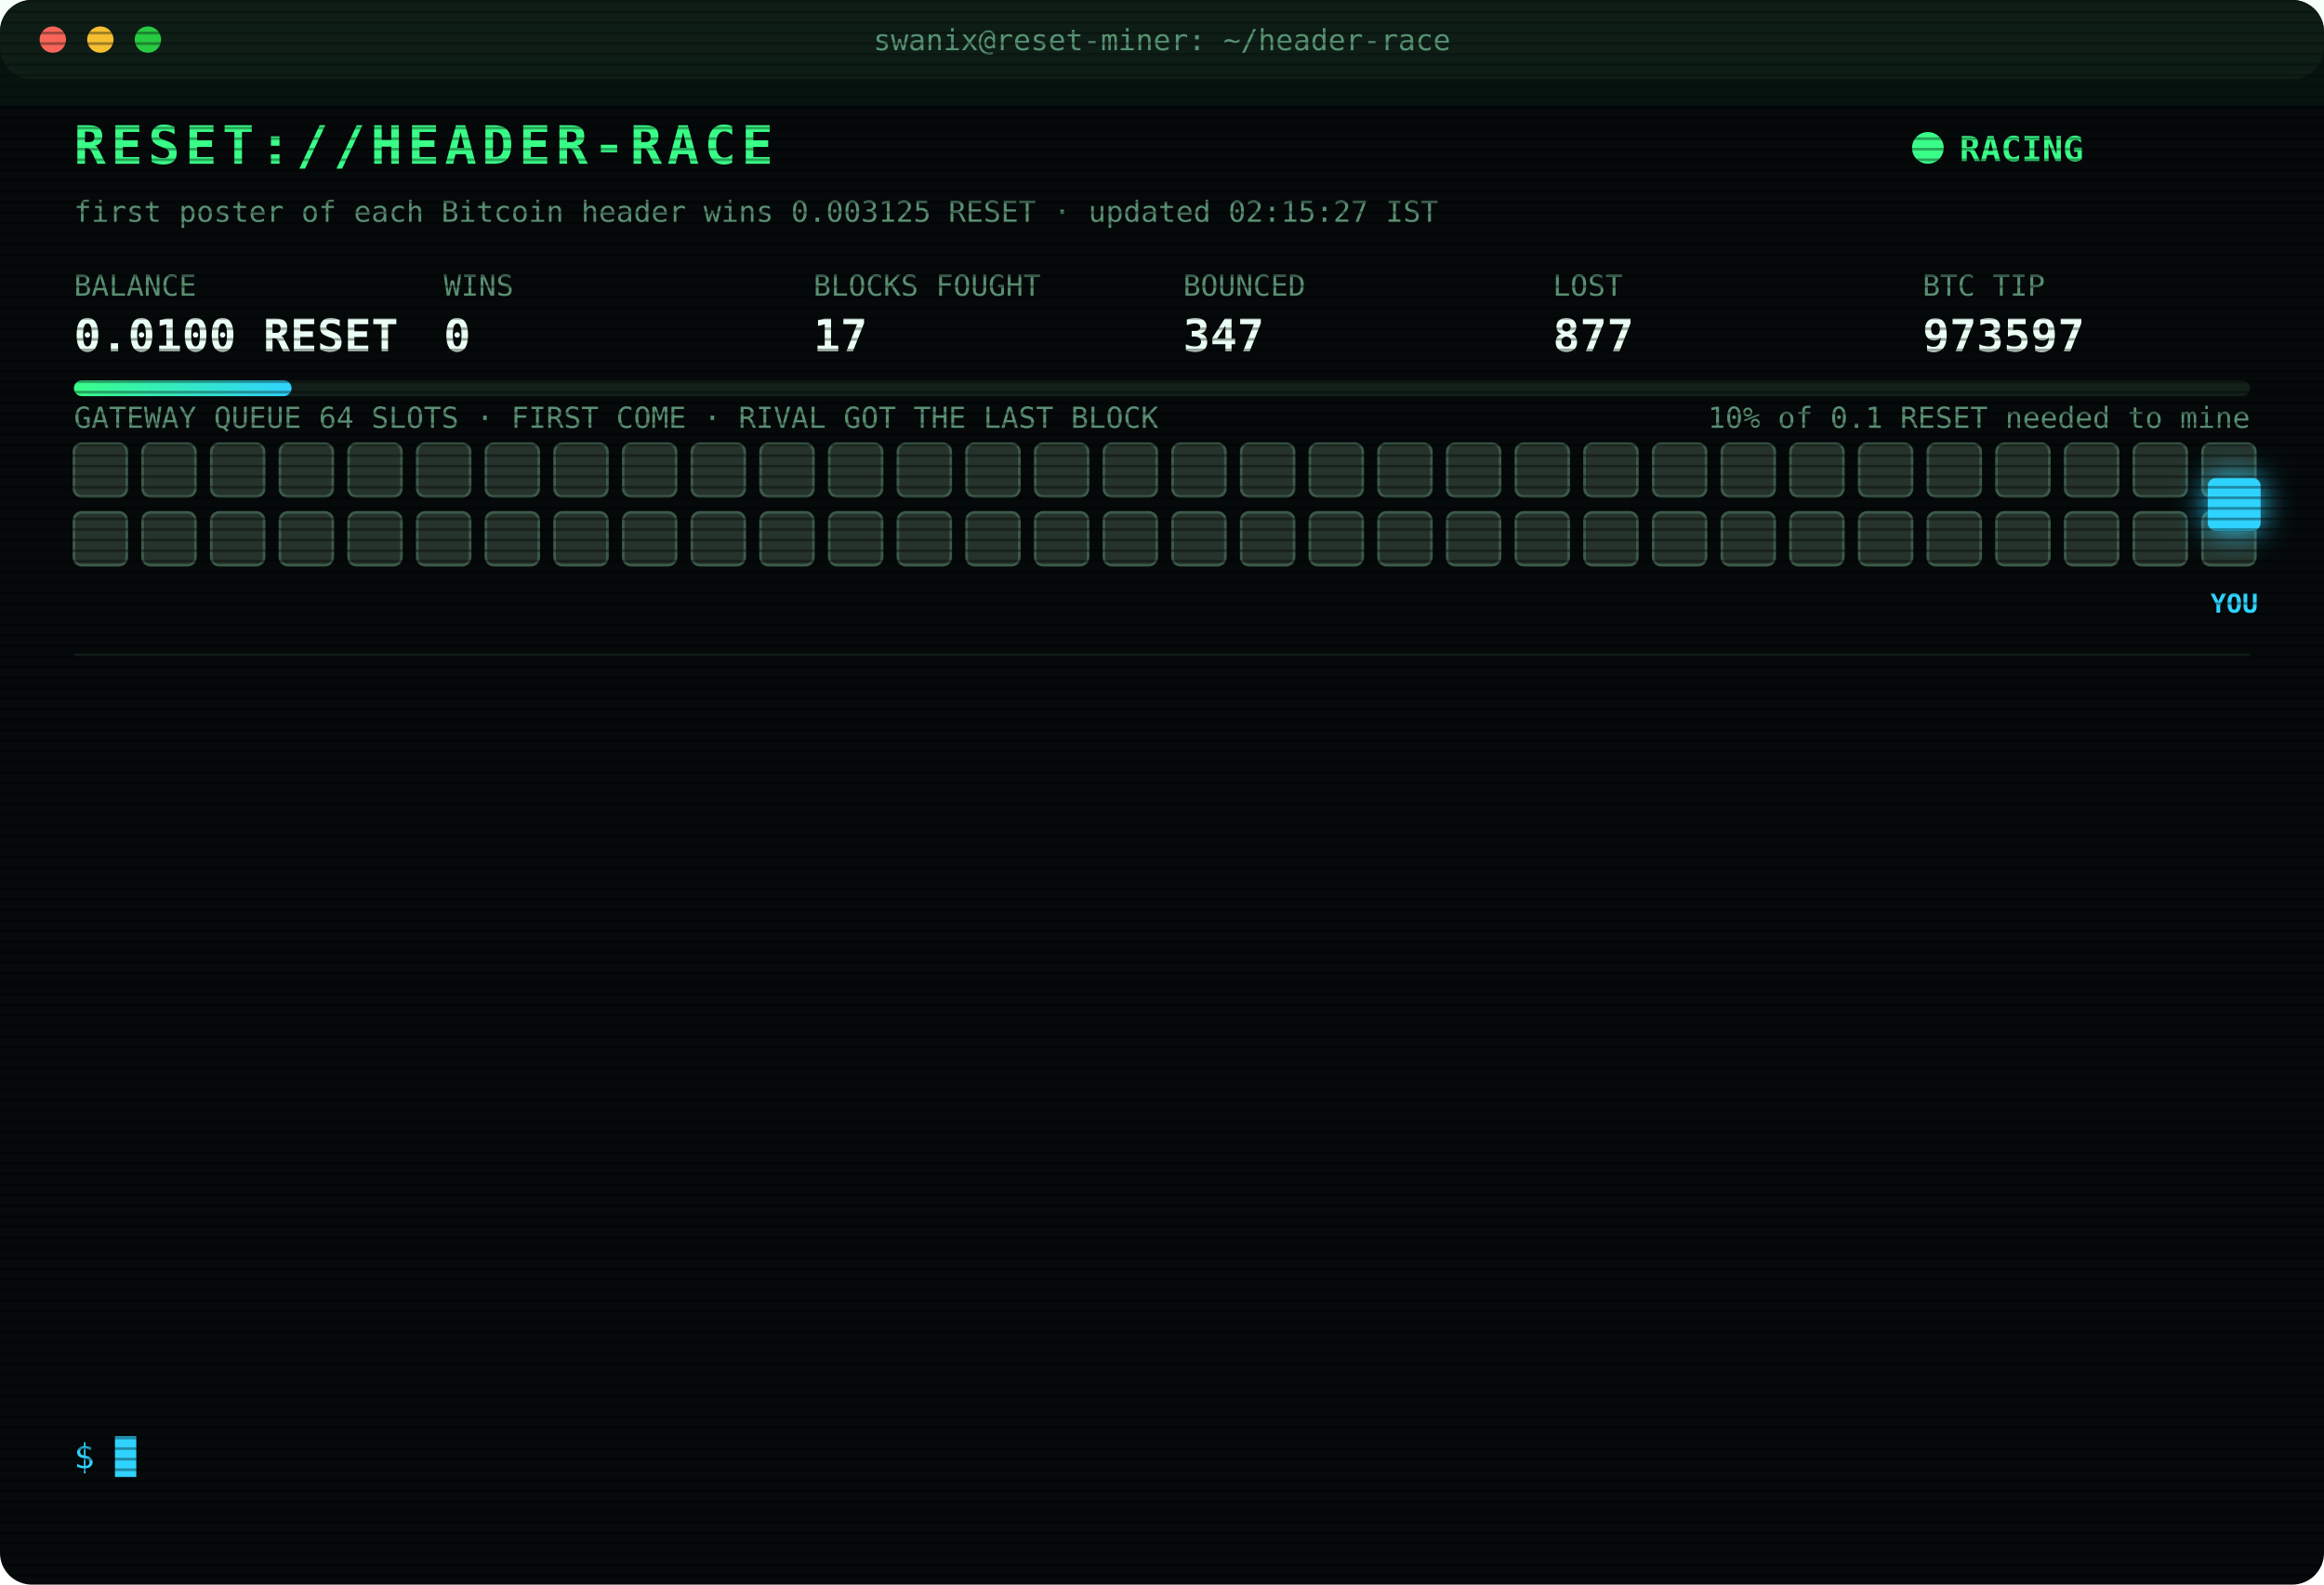
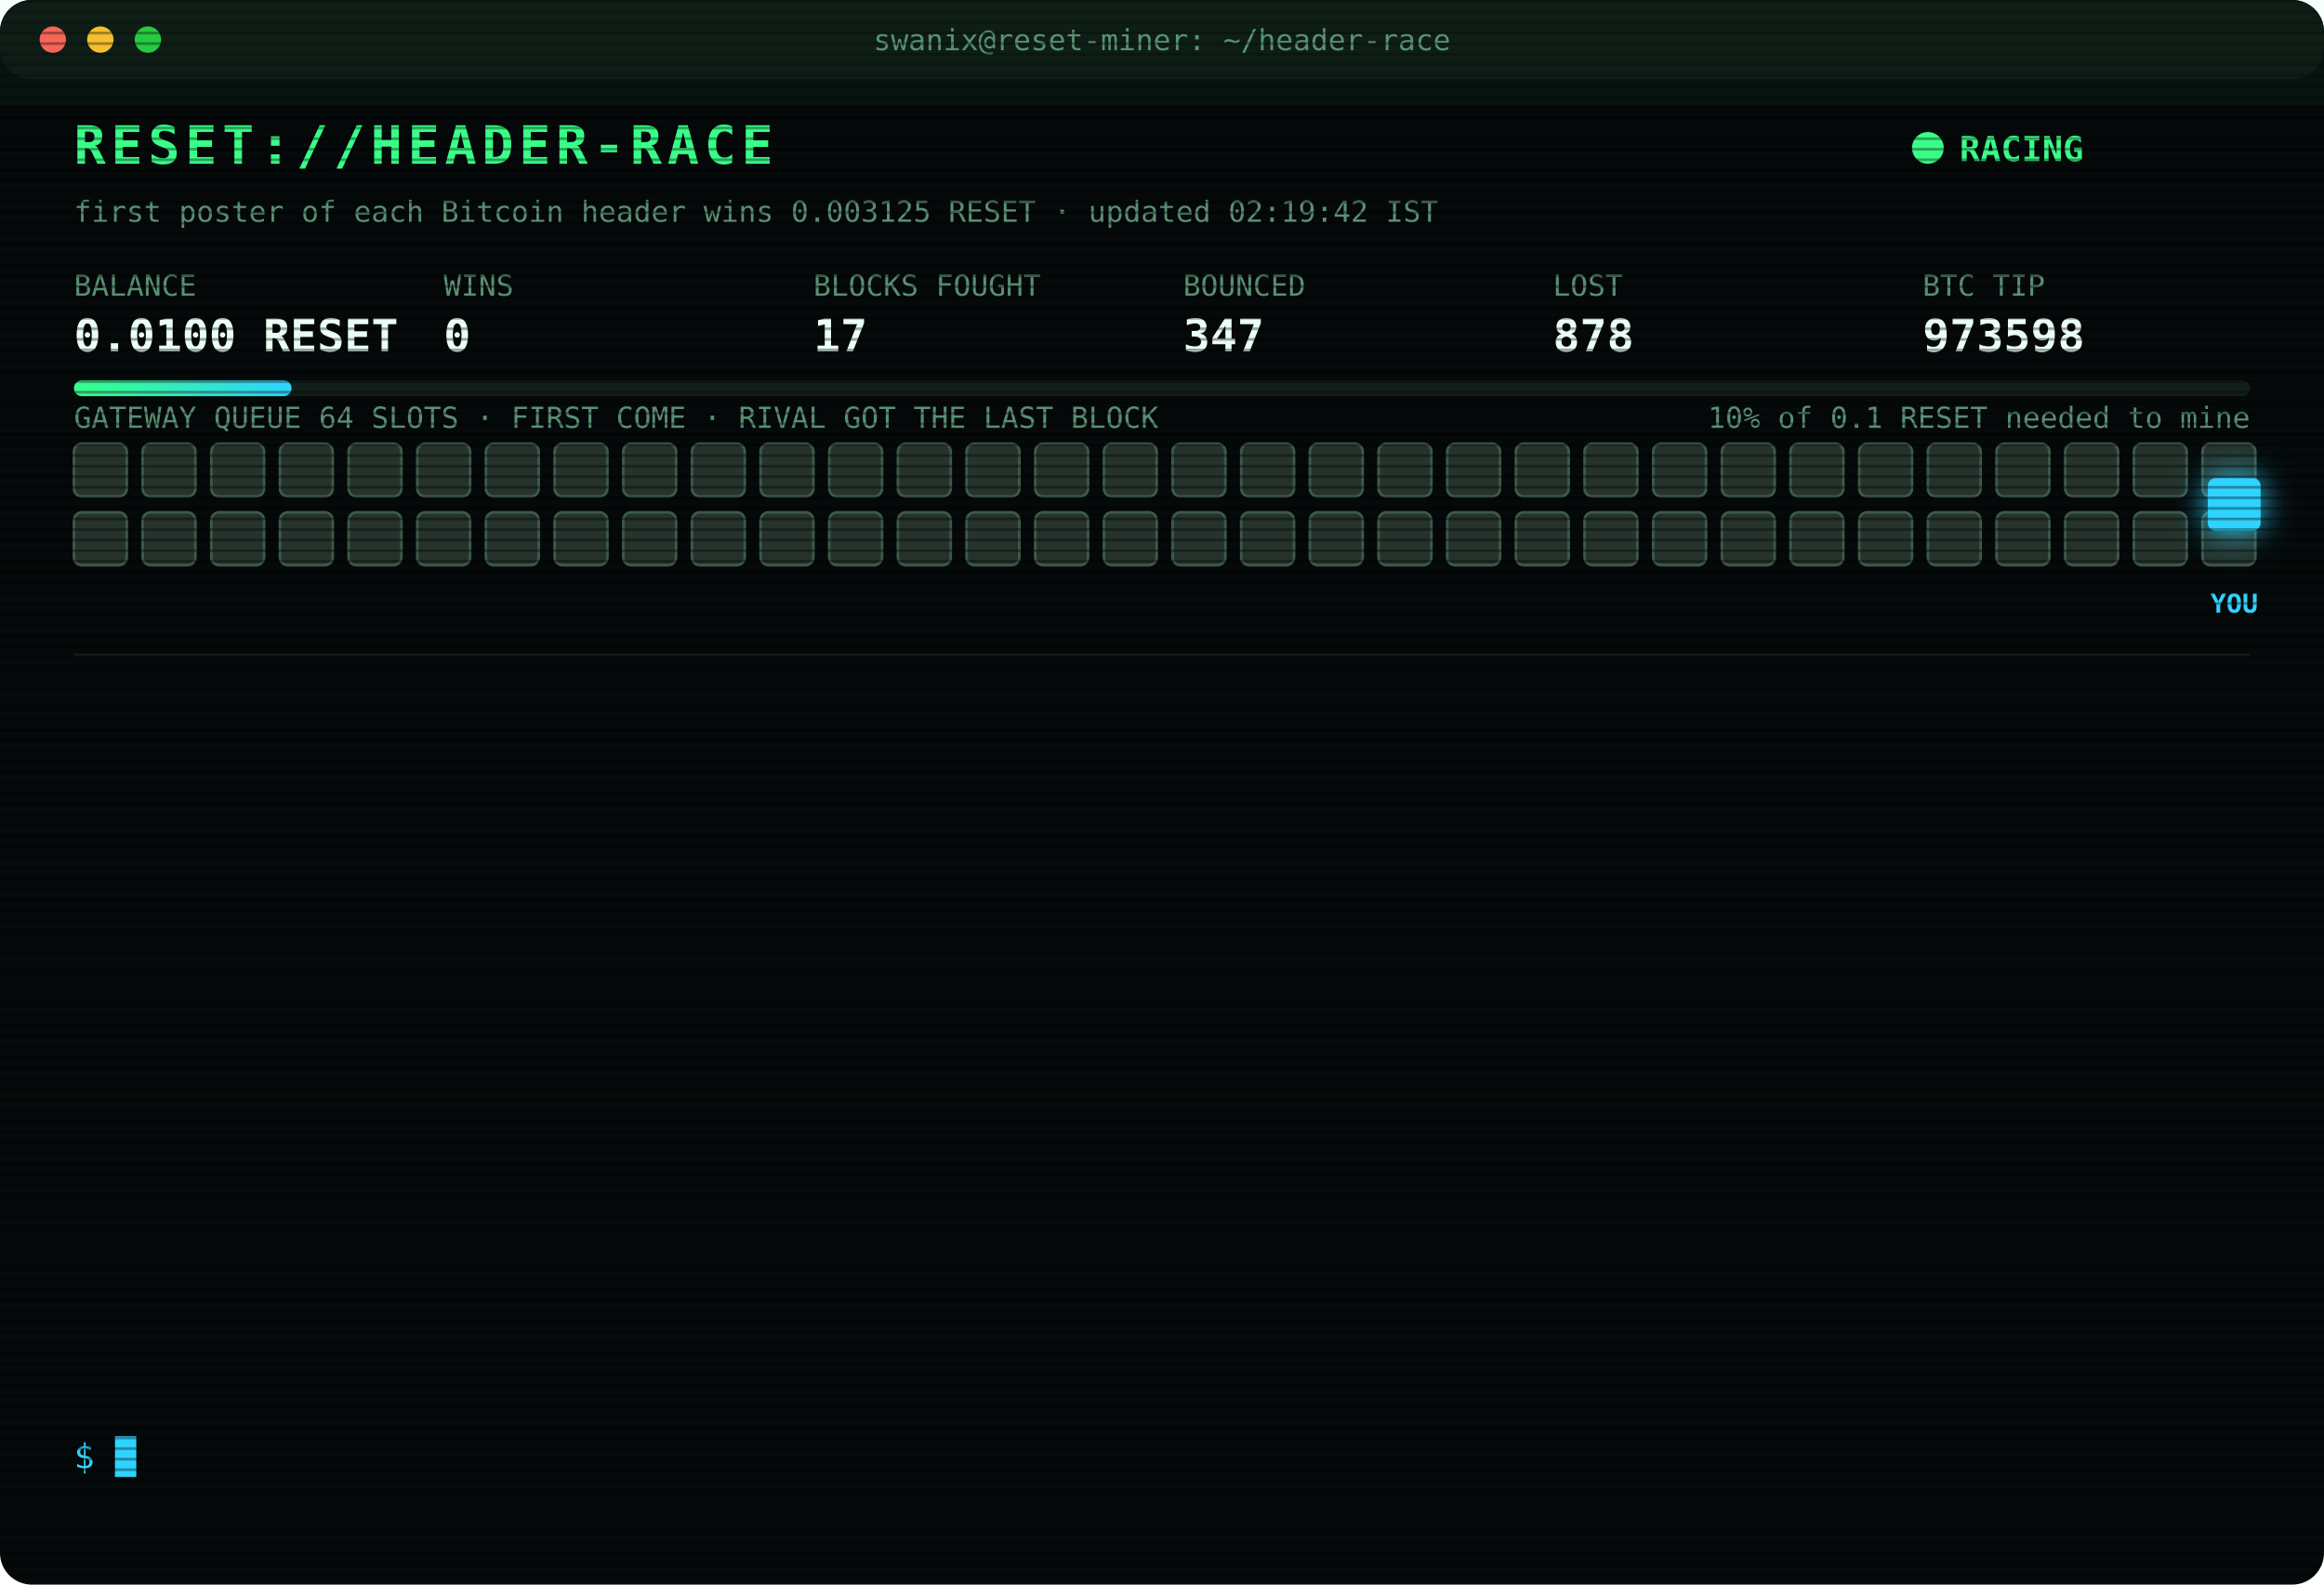
<svg xmlns="http://www.w3.org/2000/svg" width="880" height="600" viewBox="0 0 880 600" font-family="ui-monospace,SFMono-Regular,Menlo,Consolas,monospace">
  <style>
text{font-size:13px;fill:#7CFFB2}
.title{font-size:20px;font-weight:700;fill:#39FF88;letter-spacing:2px;animation:glitch 3s infinite steps(1)}
.sub{fill:#2fd3ff}.k{fill:#5a8f73;font-size:11px}.v{font-size:17px;font-weight:700;fill:#eafff3}
.ts{fill:#3f6b56}.boot{fill:#2fd3ff}.dim{fill:#5a8f73}.bad{fill:#ff4d6d}.warn{fill:#ffd23f}.mag{fill:#ff5cf0}.win{fill:#39FF88;font-weight:700}
.tag{font-size:10px;fill:#2fd3ff;font-weight:700}
.rival{fill:#26332c;stroke:#3c5a49;animation:jam 1.2s infinite alternate}
.idle{fill:#141c18;stroke:#22302a;animation:breathe 4s infinite}
.me{fill:#2fd3ff;filter:drop-shadow(0 0 6px #2fd3ff)}
.hover{animation:nudge 1.1s infinite ease-in-out}.bounce{animation:kick 1.4s infinite}
.ln{opacity:0;animation:in .4s forwards}
.cur{animation:blink 1s infinite steps(1)}
.scan{animation:scan 6s infinite linear}
.led{animation:blink 1.4s infinite}
@keyframes in{from{opacity:0;transform:translateX(-6px)}to{opacity:1;transform:none}}
@keyframes blink{50%{opacity:0}}
@keyframes jam{to{fill:#33463b}}
@keyframes breathe{50%{opacity:.4}}
@keyframes nudge{50%{transform:translateX(-10px)}}
@keyframes kick{0%,100%{transform:none}30%{transform:translateX(-14px)}55%{transform:translateX(10px) translateY(-6px)}}
@keyframes glitch{0%,92%{transform:none}93%{transform:translateX(2px);fill:#ff4d6d}95%{transform:translateX(-2px);fill:#2fd3ff}97%{transform:none}}
@keyframes scan{from{transform:translateY(-40px)}to{transform:translateY(600px)}}
</style>
  <defs>
    <pattern id="sl" width="4" height="4" patternUnits="userSpaceOnUse">
      <rect width="4" height="1" fill="#000" opacity=".35" />
    </pattern>
    <linearGradient id="bar">
      <stop offset="0" stop-color="#39FF88" />
      <stop offset="1" stop-color="#2fd3ff" />
    </linearGradient>
  </defs>
  <rect width="880" height="600" rx="12" fill="#05090a" />
  <rect width="880" height="30" rx="12" fill="#0d1512" />
  <circle cx="20" cy="15" r="5" fill="#ff5f57" />
  <circle cx="38" cy="15" r="5" fill="#febc2e" />
  <circle cx="56" cy="15" r="5" fill="#28c840" />
  <text x="440" y="19" text-anchor="middle" class="k">swanix@reset-miner: ~/header-race</text>
  <text x="28" y="62" class="title">RESET://HEADER-RACE</text>
  <circle class="led" cx="730" cy="56" r="6" fill="#39FF88" />
  <text x="742" y="61" class="win">RACING</text>
-   <text x="28" y="84" class="k">first poster of each Bitcoin header wins 0.003125 RESET · updated 02:15:27 IST</text>
+   <text x="28" y="84" class="k">first poster of each Bitcoin header wins 0.003125 RESET · updated 02:19:42 IST</text>
  <text x="28" y="112" class="k">BALANCE</text>
  <text x="28" y="133" class="v">0.0100 RESET</text>
  <text x="168" y="112" class="k">WINS</text>
  <text x="168" y="133" class="v">0</text>
  <text x="308" y="112" class="k">BLOCKS FOUGHT</text>
  <text x="308" y="133" class="v">17</text>
  <text x="448" y="112" class="k">BOUNCED</text>
  <text x="448" y="133" class="v">347</text>
  <text x="588" y="112" class="k">LOST</text>
-   <text x="588" y="133" class="v">877</text>
+   <text x="588" y="133" class="v">878</text>
  <text x="728" y="112" class="k">BTC TIP</text>
-   <text x="728" y="133" class="v">973597</text>
+   <text x="728" y="133" class="v">973598</text>
  <rect x="28" y="144" width="824" height="6" rx="3" fill="#13201a" />
  <rect x="28" y="144" width="82.4" height="6" rx="3" fill="url(#bar)" />
  <text x="852" y="162" text-anchor="end" class="k">10% of 0.1 RESET needed to mine</text>
  <text x="28" y="162" class="k">GATEWAY QUEUE 64 SLOTS · FIRST COME · RIVAL GOT THE LAST BLOCK</text>
  <rect class="rival" x="28" y="168" width="20" height="20" rx="3" style="animation-delay:0.00s" />
  <rect class="rival" x="54" y="168" width="20" height="20" rx="3" style="animation-delay:0.05s" />
  <rect class="rival" x="80" y="168" width="20" height="20" rx="3" style="animation-delay:0.10s" />
  <rect class="rival" x="106" y="168" width="20" height="20" rx="3" style="animation-delay:0.15s" />
  <rect class="rival" x="132" y="168" width="20" height="20" rx="3" style="animation-delay:0.20s" />
  <rect class="rival" x="158" y="168" width="20" height="20" rx="3" style="animation-delay:0.25s" />
  <rect class="rival" x="184" y="168" width="20" height="20" rx="3" style="animation-delay:0.30s" />
  <rect class="rival" x="210" y="168" width="20" height="20" rx="3" style="animation-delay:0.35s" />
  <rect class="rival" x="236" y="168" width="20" height="20" rx="3" style="animation-delay:0.40s" />
  <rect class="rival" x="262" y="168" width="20" height="20" rx="3" style="animation-delay:0.45s" />
  <rect class="rival" x="288" y="168" width="20" height="20" rx="3" style="animation-delay:0.50s" />
  <rect class="rival" x="314" y="168" width="20" height="20" rx="3" style="animation-delay:0.55s" />
  <rect class="rival" x="340" y="168" width="20" height="20" rx="3" style="animation-delay:0.60s" />
  <rect class="rival" x="366" y="168" width="20" height="20" rx="3" style="animation-delay:0.65s" />
  <rect class="rival" x="392" y="168" width="20" height="20" rx="3" style="animation-delay:0.70s" />
  <rect class="rival" x="418" y="168" width="20" height="20" rx="3" style="animation-delay:0.75s" />
  <rect class="rival" x="444" y="168" width="20" height="20" rx="3" style="animation-delay:0.80s" />
  <rect class="rival" x="470" y="168" width="20" height="20" rx="3" style="animation-delay:0.85s" />
  <rect class="rival" x="496" y="168" width="20" height="20" rx="3" style="animation-delay:0.90s" />
  <rect class="rival" x="522" y="168" width="20" height="20" rx="3" style="animation-delay:0.95s" />
  <rect class="rival" x="548" y="168" width="20" height="20" rx="3" style="animation-delay:1.00s" />
  <rect class="rival" x="574" y="168" width="20" height="20" rx="3" style="animation-delay:1.05s" />
  <rect class="rival" x="600" y="168" width="20" height="20" rx="3" style="animation-delay:1.10s" />
  <rect class="rival" x="626" y="168" width="20" height="20" rx="3" style="animation-delay:1.15s" />
  <rect class="rival" x="652" y="168" width="20" height="20" rx="3" style="animation-delay:1.20s" />
  <rect class="rival" x="678" y="168" width="20" height="20" rx="3" style="animation-delay:1.25s" />
  <rect class="rival" x="704" y="168" width="20" height="20" rx="3" style="animation-delay:1.30s" />
  <rect class="rival" x="730" y="168" width="20" height="20" rx="3" style="animation-delay:1.35s" />
  <rect class="rival" x="756" y="168" width="20" height="20" rx="3" style="animation-delay:1.40s" />
  <rect class="rival" x="782" y="168" width="20" height="20" rx="3" style="animation-delay:1.45s" />
  <rect class="rival" x="808" y="168" width="20" height="20" rx="3" style="animation-delay:1.50s" />
  <rect class="rival" x="834" y="168" width="20" height="20" rx="3" style="animation-delay:1.55s" />
  <rect class="rival" x="28" y="194" width="20" height="20" rx="3" style="animation-delay:1.60s" />
  <rect class="rival" x="54" y="194" width="20" height="20" rx="3" style="animation-delay:1.65s" />
  <rect class="rival" x="80" y="194" width="20" height="20" rx="3" style="animation-delay:1.70s" />
  <rect class="rival" x="106" y="194" width="20" height="20" rx="3" style="animation-delay:1.75s" />
  <rect class="rival" x="132" y="194" width="20" height="20" rx="3" style="animation-delay:1.80s" />
  <rect class="rival" x="158" y="194" width="20" height="20" rx="3" style="animation-delay:1.85s" />
  <rect class="rival" x="184" y="194" width="20" height="20" rx="3" style="animation-delay:1.90s" />
  <rect class="rival" x="210" y="194" width="20" height="20" rx="3" style="animation-delay:1.95s" />
  <rect class="rival" x="236" y="194" width="20" height="20" rx="3" style="animation-delay:2.00s" />
  <rect class="rival" x="262" y="194" width="20" height="20" rx="3" style="animation-delay:2.05s" />
  <rect class="rival" x="288" y="194" width="20" height="20" rx="3" style="animation-delay:2.10s" />
  <rect class="rival" x="314" y="194" width="20" height="20" rx="3" style="animation-delay:2.15s" />
  <rect class="rival" x="340" y="194" width="20" height="20" rx="3" style="animation-delay:2.20s" />
  <rect class="rival" x="366" y="194" width="20" height="20" rx="3" style="animation-delay:2.25s" />
  <rect class="rival" x="392" y="194" width="20" height="20" rx="3" style="animation-delay:2.30s" />
  <rect class="rival" x="418" y="194" width="20" height="20" rx="3" style="animation-delay:2.35s" />
  <rect class="rival" x="444" y="194" width="20" height="20" rx="3" style="animation-delay:2.40s" />
  <rect class="rival" x="470" y="194" width="20" height="20" rx="3" style="animation-delay:2.45s" />
  <rect class="rival" x="496" y="194" width="20" height="20" rx="3" style="animation-delay:2.50s" />
  <rect class="rival" x="522" y="194" width="20" height="20" rx="3" style="animation-delay:2.55s" />
  <rect class="rival" x="548" y="194" width="20" height="20" rx="3" style="animation-delay:2.60s" />
  <rect class="rival" x="574" y="194" width="20" height="20" rx="3" style="animation-delay:2.65s" />
  <rect class="rival" x="600" y="194" width="20" height="20" rx="3" style="animation-delay:2.70s" />
  <rect class="rival" x="626" y="194" width="20" height="20" rx="3" style="animation-delay:2.75s" />
  <rect class="rival" x="652" y="194" width="20" height="20" rx="3" style="animation-delay:2.80s" />
  <rect class="rival" x="678" y="194" width="20" height="20" rx="3" style="animation-delay:2.85s" />
  <rect class="rival" x="704" y="194" width="20" height="20" rx="3" style="animation-delay:2.90s" />
  <rect class="rival" x="730" y="194" width="20" height="20" rx="3" style="animation-delay:2.95s" />
  <rect class="rival" x="756" y="194" width="20" height="20" rx="3" style="animation-delay:3.00s" />
  <rect class="rival" x="782" y="194" width="20" height="20" rx="3" style="animation-delay:3.05s" />
  <rect class="rival" x="808" y="194" width="20" height="20" rx="3" style="animation-delay:3.10s" />
  <rect class="rival" x="834" y="194" width="20" height="20" rx="3" style="animation-delay:3.15s" />
  <g class="hover">
    <rect class="me" x="836" y="181" width="20" height="20" rx="3" />
    <text class="tag" x="846" y="232" text-anchor="middle">YOU</text>
  </g>
  <line x1="28" x2="852" y1="248" y2="248" stroke="#13201a" />
  <g class="ln" style="animation-delay:0.40s">
-     <text x="28" y="270" class="ts">00:25:58</text>
-     <text x="104" y="270" class="bad">[LOST] #973585 taken by a rival miner</text>
+     <text x="28" y="270" class="ts">00:41:31</text>
+     <text x="104" y="270" class="bad">[LOST] #973588 taken by a rival miner</text>
  </g>
  <g class="ln" style="animation-delay:0.65s">
-     <text x="28" y="292" class="ts">00:30:53</text>
-     <text x="104" y="292" class="bad">[LOST] #973586 taken by a rival miner</text>
+     <text x="28" y="292" class="ts">00:50:56</text>
+     <text x="104" y="292" class="bad">[LOST] #973589 taken by a rival miner</text>
  </g>
  <g class="ln" style="animation-delay:0.90s">
-     <text x="28" y="314" class="ts">00:31:11</text>
-     <text x="104" y="314" class="bad">[LOST] #973587 taken by a rival miner</text>
+     <text x="28" y="314" class="ts">00:59:59</text>
+     <text x="104" y="314" class="bad">[LOST] #973590 taken by a rival miner</text>
  </g>
  <g class="ln" style="animation-delay:1.15s">
-     <text x="28" y="336" class="ts">00:41:31</text>
-     <text x="104" y="336" class="bad">[LOST] #973588 taken by a rival miner</text>
+     <text x="28" y="336" class="ts">01:05:57</text>
+     <text x="104" y="336" class="bad">[LOST] #973591 taken by a rival miner</text>
  </g>
  <g class="ln" style="animation-delay:1.40s">
-     <text x="28" y="358" class="ts">00:50:56</text>
-     <text x="104" y="358" class="bad">[LOST] #973589 taken by a rival miner</text>
+     <text x="28" y="358" class="ts">01:10:32</text>
+     <text x="104" y="358" class="dim">[STINT END] calls 774 · wins 0</text>
  </g>
  <g class="ln" style="animation-delay:1.65s">
-     <text x="28" y="380" class="ts">00:59:59</text>
-     <text x="104" y="380" class="bad">[LOST] #973590 taken by a rival miner</text>
+     <text x="28" y="380" class="ts">01:15:29</text>
+     <text x="104" y="380" class="boot">[BOOT] racer v3 online · 3 feeds · stint 340m</text>
  </g>
  <g class="ln" style="animation-delay:1.90s">
-     <text x="28" y="402" class="ts">01:05:57</text>
-     <text x="104" y="402" class="bad">[LOST] #973591 taken by a rival miner</text>
+     <text x="28" y="402" class="ts">01:34:19</text>
+     <text x="104" y="402" class="bad">[LOST] #973594 taken by a rival miner</text>
  </g>
  <g class="ln" style="animation-delay:2.15s">
-     <text x="28" y="424" class="ts">01:10:32</text>
-     <text x="104" y="424" class="dim">[STINT END] calls 774 · wins 0</text>
+     <text x="28" y="424" class="ts">01:52:29</text>
+     <text x="104" y="424" class="bad">[LOST] #973595 taken by a rival miner</text>
  </g>
  <g class="ln" style="animation-delay:2.40s">
-     <text x="28" y="446" class="ts">01:15:29</text>
-     <text x="104" y="446" class="boot">[BOOT] racer v3 online · 3 feeds · stint 340m</text>
+     <text x="28" y="446" class="ts">02:07:30</text>
+     <text x="104" y="446" class="bad">[LOST] #973596 taken by a rival miner</text>
  </g>
  <g class="ln" style="animation-delay:2.65s">
-     <text x="28" y="468" class="ts">01:34:19</text>
-     <text x="104" y="468" class="bad">[LOST] #973594 taken by a rival miner</text>
+     <text x="28" y="468" class="ts">02:13:05</text>
+     <text x="104" y="468" class="bad">[LOST] #973597 taken by a rival miner</text>
  </g>
  <g class="ln" style="animation-delay:2.90s">
-     <text x="28" y="490" class="ts">01:52:29</text>
-     <text x="104" y="490" class="bad">[LOST] #973595 taken by a rival miner</text>
+     <text x="28" y="490" class="ts">02:19:37</text>
+     <text x="104" y="490" class="bad">[GATEWAY DOWN] no response · 893ms</text>
  </g>
  <g class="ln" style="animation-delay:3.15s">
-     <text x="28" y="512" class="ts">02:07:30</text>
-     <text x="104" y="512" class="bad">[LOST] #973596 taken by a rival miner</text>
+     <text x="28" y="512" class="ts">02:19:38</text>
+     <text x="104" y="512" class="bad">[GATEWAY DOWN] no response · 847ms</text>
  </g>
  <g class="ln" style="animation-delay:3.40s">
-     <text x="28" y="534" class="ts">02:13:05</text>
-     <text x="104" y="534" class="bad">[LOST] #973597 taken by a rival miner</text>
+     <text x="28" y="534" class="ts">02:19:42</text>
+     <text x="104" y="534" class="bad">[LOST] #973598 taken by a rival miner</text>
  </g>
  <text x="28" y="556" class="sub">$ <tspan class="cur">█</tspan>
  </text>
  <rect width="880" height="600" rx="12" fill="url(#sl)" pointer-events="none" />
  <rect class="scan" width="880" height="40" fill="#39FF88" opacity=".04" />
</svg>
